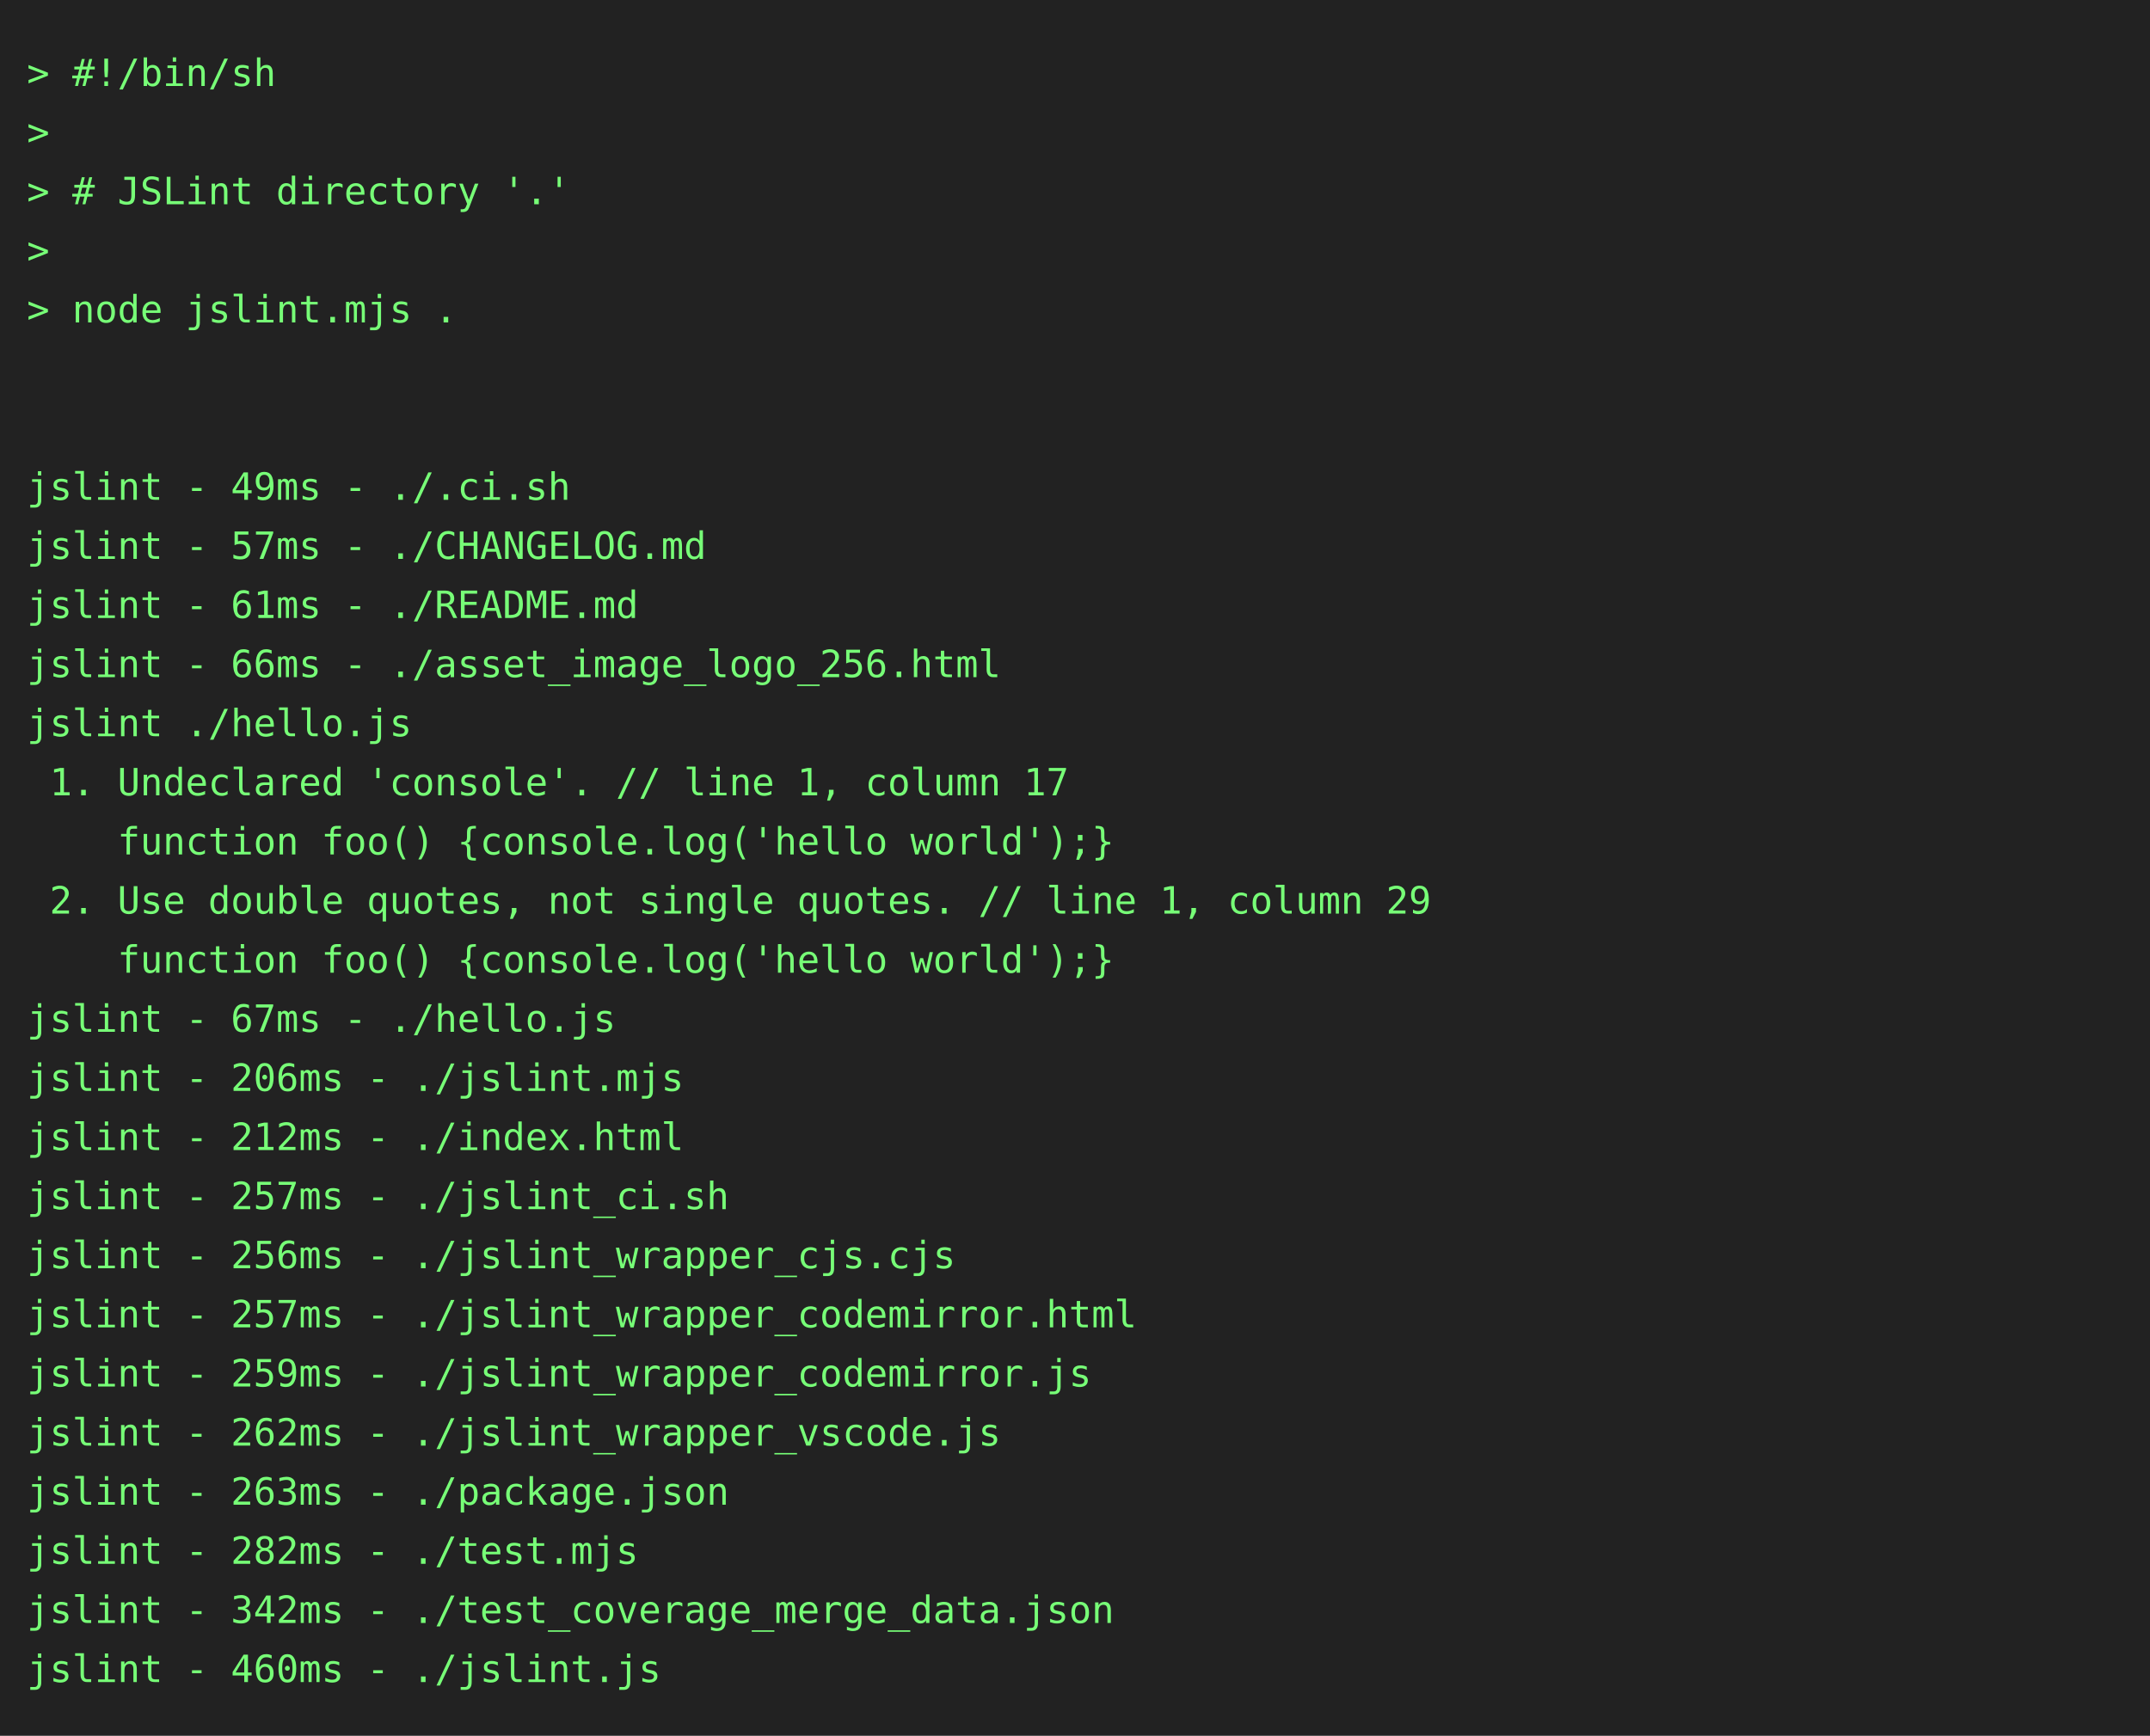
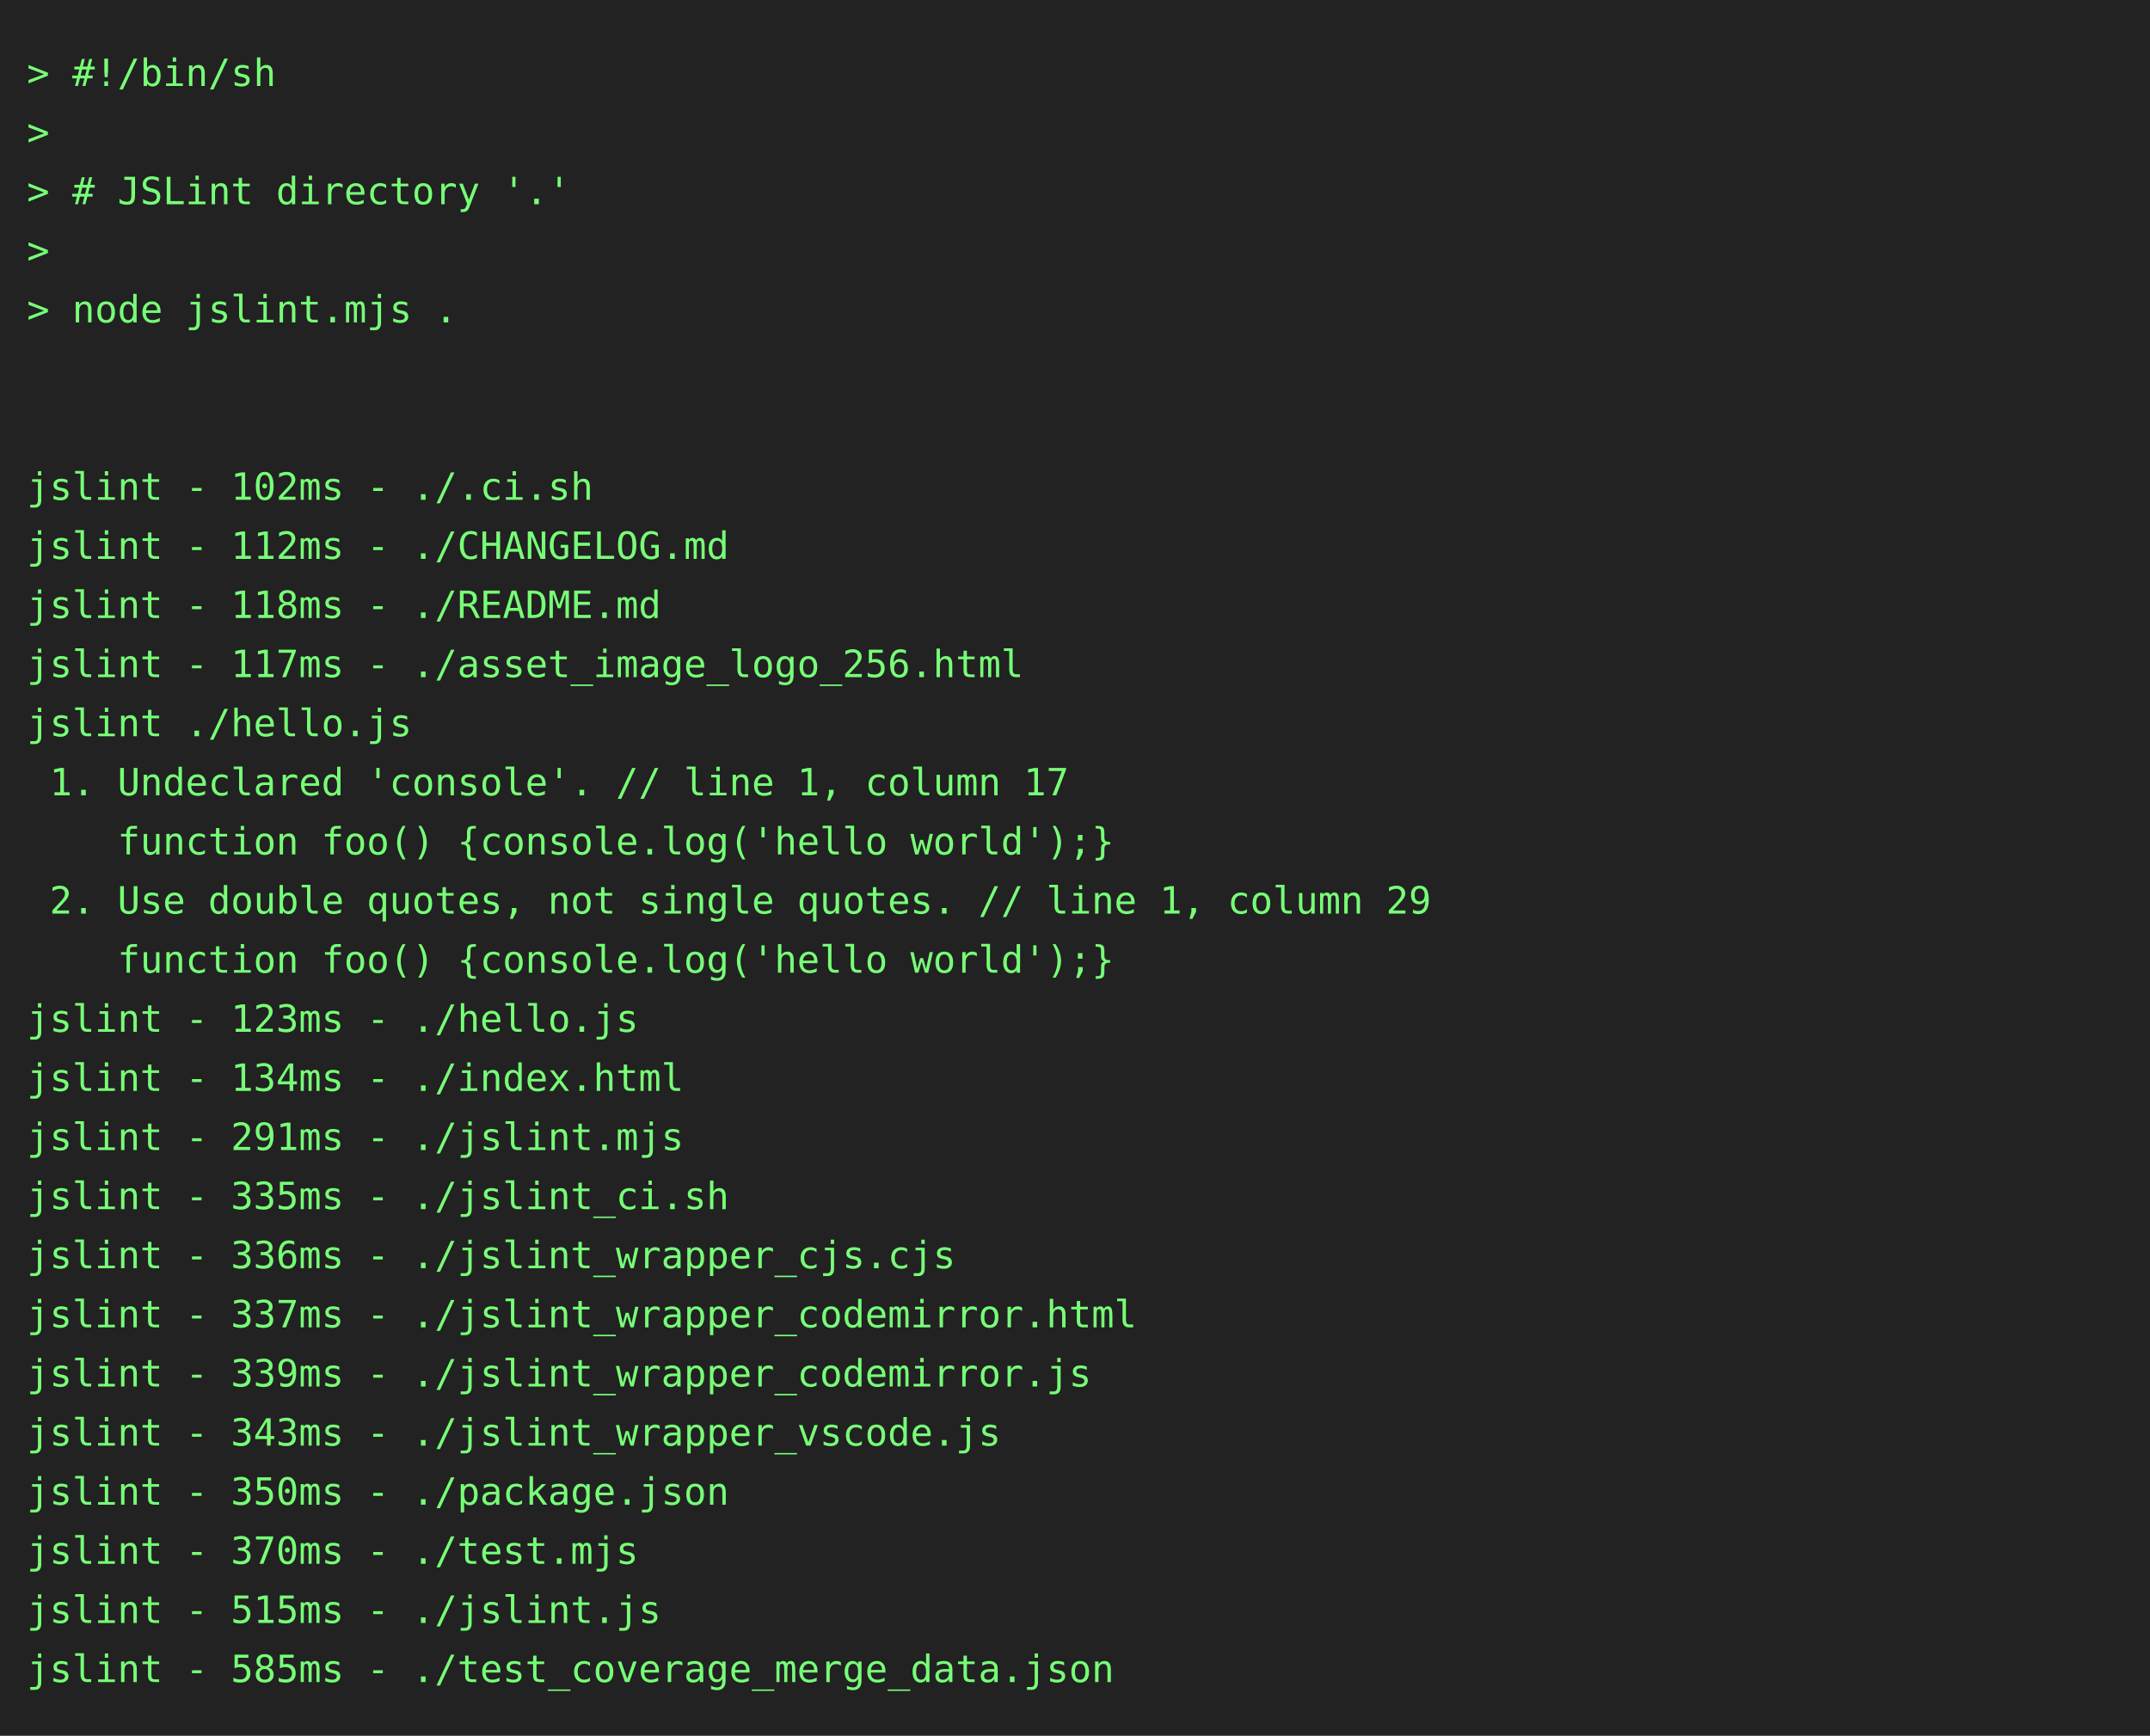
<svg xmlns="http://www.w3.org/2000/svg" height="646" width="800">
  <rect height="646" fill="#222" width="800" />
  <text fill="#7f7" font-family="consolas, menlo, monospace" font-size="14" xml:space="preserve">
    <tspan lengthAdjust="spacingAndGlyphs" textLength="768" x="10" y="32">&gt; #!/bin/sh                                                                                      </tspan>
    <tspan lengthAdjust="spacingAndGlyphs" textLength="768" x="10" y="54">&gt;                                                                                                </tspan>
    <tspan lengthAdjust="spacingAndGlyphs" textLength="768" x="10" y="76">&gt; # JSLint directory '.'                                                                         </tspan>
    <tspan lengthAdjust="spacingAndGlyphs" textLength="768" x="10" y="98">&gt;                                                                                                </tspan>
    <tspan lengthAdjust="spacingAndGlyphs" textLength="768" x="10" y="120">&gt; node jslint.mjs .                                                                              </tspan>
    <tspan lengthAdjust="spacingAndGlyphs" textLength="768" x="10" y="142">                                                                                                 </tspan>
    <tspan lengthAdjust="spacingAndGlyphs" textLength="768" x="10" y="164">                                                                                                 </tspan>
-     <tspan lengthAdjust="spacingAndGlyphs" textLength="768" x="10" y="186">jslint - 49ms - ./.ci.sh                                                                         </tspan>
-     <tspan lengthAdjust="spacingAndGlyphs" textLength="768" x="10" y="208">jslint - 57ms - ./CHANGELOG.md                                                                   </tspan>
-     <tspan lengthAdjust="spacingAndGlyphs" textLength="768" x="10" y="230">jslint - 61ms - ./README.md                                                                      </tspan>
-     <tspan lengthAdjust="spacingAndGlyphs" textLength="768" x="10" y="252">jslint - 66ms - ./asset_image_logo_256.html                                                      </tspan>
+     <tspan lengthAdjust="spacingAndGlyphs" textLength="768" x="10" y="186">jslint - 102ms - ./.ci.sh                                                                        </tspan>
+     <tspan lengthAdjust="spacingAndGlyphs" textLength="768" x="10" y="208">jslint - 112ms - ./CHANGELOG.md                                                                  </tspan>
+     <tspan lengthAdjust="spacingAndGlyphs" textLength="768" x="10" y="230">jslint - 118ms - ./README.md                                                                     </tspan>
+     <tspan lengthAdjust="spacingAndGlyphs" textLength="768" x="10" y="252">jslint - 117ms - ./asset_image_logo_256.html                                                     </tspan>
    <tspan lengthAdjust="spacingAndGlyphs" textLength="768" x="10" y="274">jslint ./hello.js                                                                                </tspan>
    <tspan lengthAdjust="spacingAndGlyphs" textLength="768" x="10" y="296"> 1. Undeclared 'console'. // line 1, column 17                                                   </tspan>
    <tspan lengthAdjust="spacingAndGlyphs" textLength="768" x="10" y="318">    function foo() {console.log('hello world');}                                                 </tspan>
    <tspan lengthAdjust="spacingAndGlyphs" textLength="768" x="10" y="340"> 2. Use double quotes, not single quotes. // line 1, column 29                                   </tspan>
    <tspan lengthAdjust="spacingAndGlyphs" textLength="768" x="10" y="362">    function foo() {console.log('hello world');}                                                 </tspan>
-     <tspan lengthAdjust="spacingAndGlyphs" textLength="768" x="10" y="384">jslint - 67ms - ./hello.js                                                                       </tspan>
-     <tspan lengthAdjust="spacingAndGlyphs" textLength="768" x="10" y="406">jslint - 206ms - ./jslint.mjs                                                                    </tspan>
-     <tspan lengthAdjust="spacingAndGlyphs" textLength="768" x="10" y="428">jslint - 212ms - ./index.html                                                                    </tspan>
-     <tspan lengthAdjust="spacingAndGlyphs" textLength="768" x="10" y="450">jslint - 257ms - ./jslint_ci.sh                                                                  </tspan>
-     <tspan lengthAdjust="spacingAndGlyphs" textLength="768" x="10" y="472">jslint - 256ms - ./jslint_wrapper_cjs.cjs                                                        </tspan>
-     <tspan lengthAdjust="spacingAndGlyphs" textLength="768" x="10" y="494">jslint - 257ms - ./jslint_wrapper_codemirror.html                                                </tspan>
-     <tspan lengthAdjust="spacingAndGlyphs" textLength="768" x="10" y="516">jslint - 259ms - ./jslint_wrapper_codemirror.js                                                  </tspan>
-     <tspan lengthAdjust="spacingAndGlyphs" textLength="768" x="10" y="538">jslint - 262ms - ./jslint_wrapper_vscode.js                                                      </tspan>
-     <tspan lengthAdjust="spacingAndGlyphs" textLength="768" x="10" y="560">jslint - 263ms - ./package.json                                                                  </tspan>
-     <tspan lengthAdjust="spacingAndGlyphs" textLength="768" x="10" y="582">jslint - 282ms - ./test.mjs                                                                      </tspan>
-     <tspan lengthAdjust="spacingAndGlyphs" textLength="768" x="10" y="604">jslint - 342ms - ./test_coverage_merge_data.json                                                 </tspan>
-     <tspan lengthAdjust="spacingAndGlyphs" textLength="768" x="10" y="626">jslint - 460ms - ./jslint.js                                                                     </tspan>
+     <tspan lengthAdjust="spacingAndGlyphs" textLength="768" x="10" y="384">jslint - 123ms - ./hello.js                                                                      </tspan>
+     <tspan lengthAdjust="spacingAndGlyphs" textLength="768" x="10" y="406">jslint - 134ms - ./index.html                                                                    </tspan>
+     <tspan lengthAdjust="spacingAndGlyphs" textLength="768" x="10" y="428">jslint - 291ms - ./jslint.mjs                                                                    </tspan>
+     <tspan lengthAdjust="spacingAndGlyphs" textLength="768" x="10" y="450">jslint - 335ms - ./jslint_ci.sh                                                                  </tspan>
+     <tspan lengthAdjust="spacingAndGlyphs" textLength="768" x="10" y="472">jslint - 336ms - ./jslint_wrapper_cjs.cjs                                                        </tspan>
+     <tspan lengthAdjust="spacingAndGlyphs" textLength="768" x="10" y="494">jslint - 337ms - ./jslint_wrapper_codemirror.html                                                </tspan>
+     <tspan lengthAdjust="spacingAndGlyphs" textLength="768" x="10" y="516">jslint - 339ms - ./jslint_wrapper_codemirror.js                                                  </tspan>
+     <tspan lengthAdjust="spacingAndGlyphs" textLength="768" x="10" y="538">jslint - 343ms - ./jslint_wrapper_vscode.js                                                      </tspan>
+     <tspan lengthAdjust="spacingAndGlyphs" textLength="768" x="10" y="560">jslint - 350ms - ./package.json                                                                  </tspan>
+     <tspan lengthAdjust="spacingAndGlyphs" textLength="768" x="10" y="582">jslint - 370ms - ./test.mjs                                                                      </tspan>
+     <tspan lengthAdjust="spacingAndGlyphs" textLength="768" x="10" y="604">jslint - 515ms - ./jslint.js                                                                     </tspan>
+     <tspan lengthAdjust="spacingAndGlyphs" textLength="768" x="10" y="626">jslint - 585ms - ./test_coverage_merge_data.json                                                 </tspan>
  </text>
</svg>
